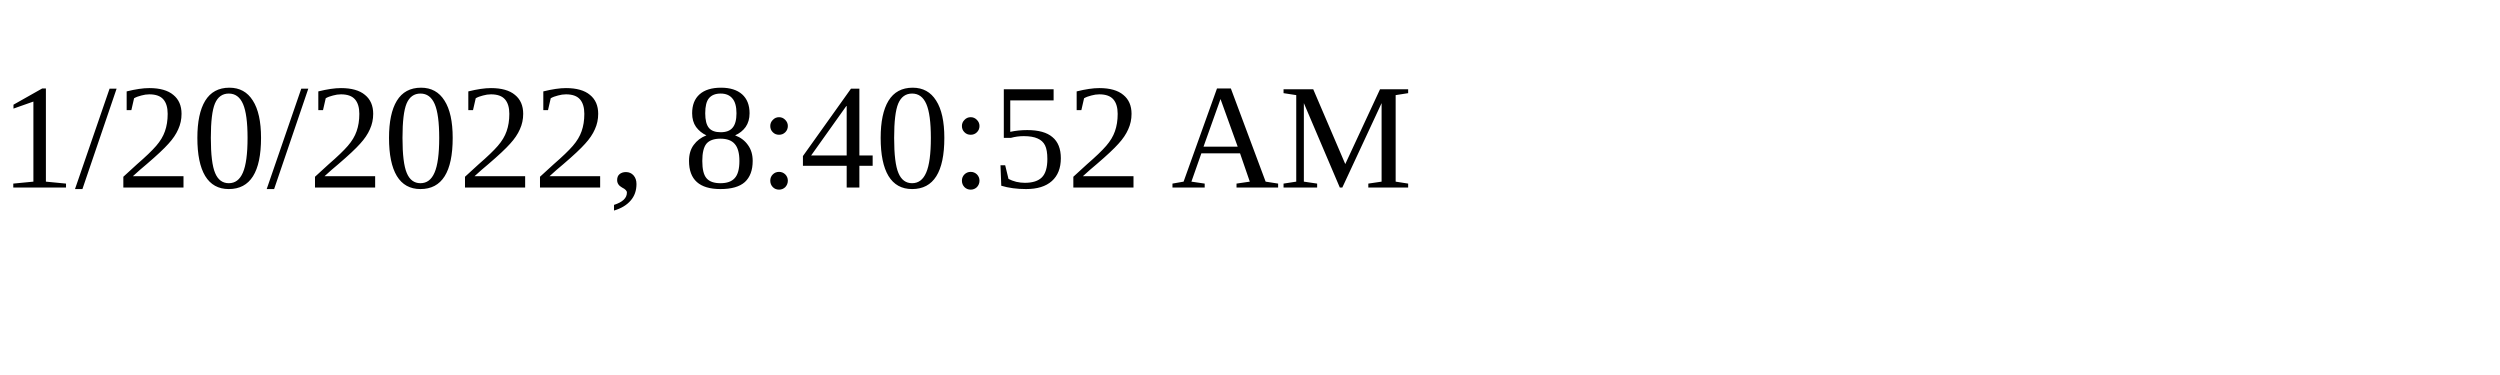
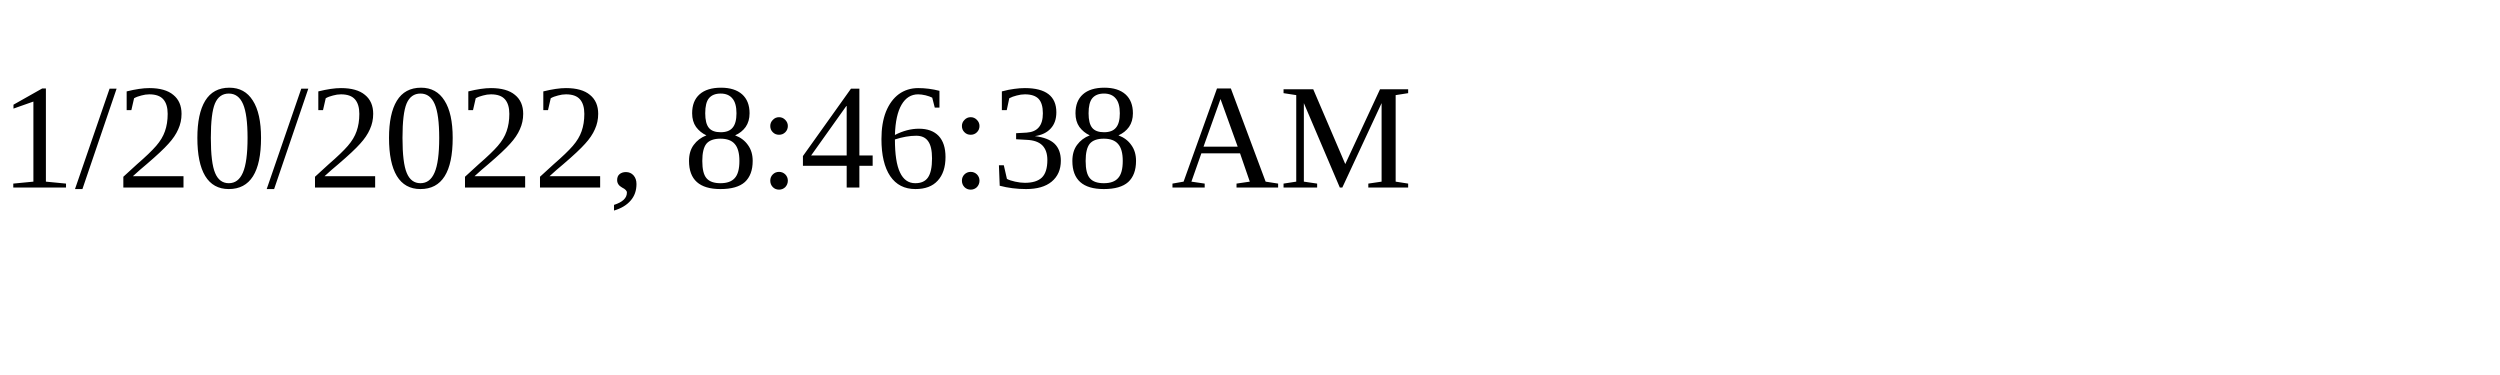
<svg xmlns="http://www.w3.org/2000/svg" height="30" width="200">
-   <text x="0" y="15">1/20/2022, 8:40:52 AM</text>
+   <text x="0" y="15">1/20/2022, 8:46:38 AM</text>
</svg>
